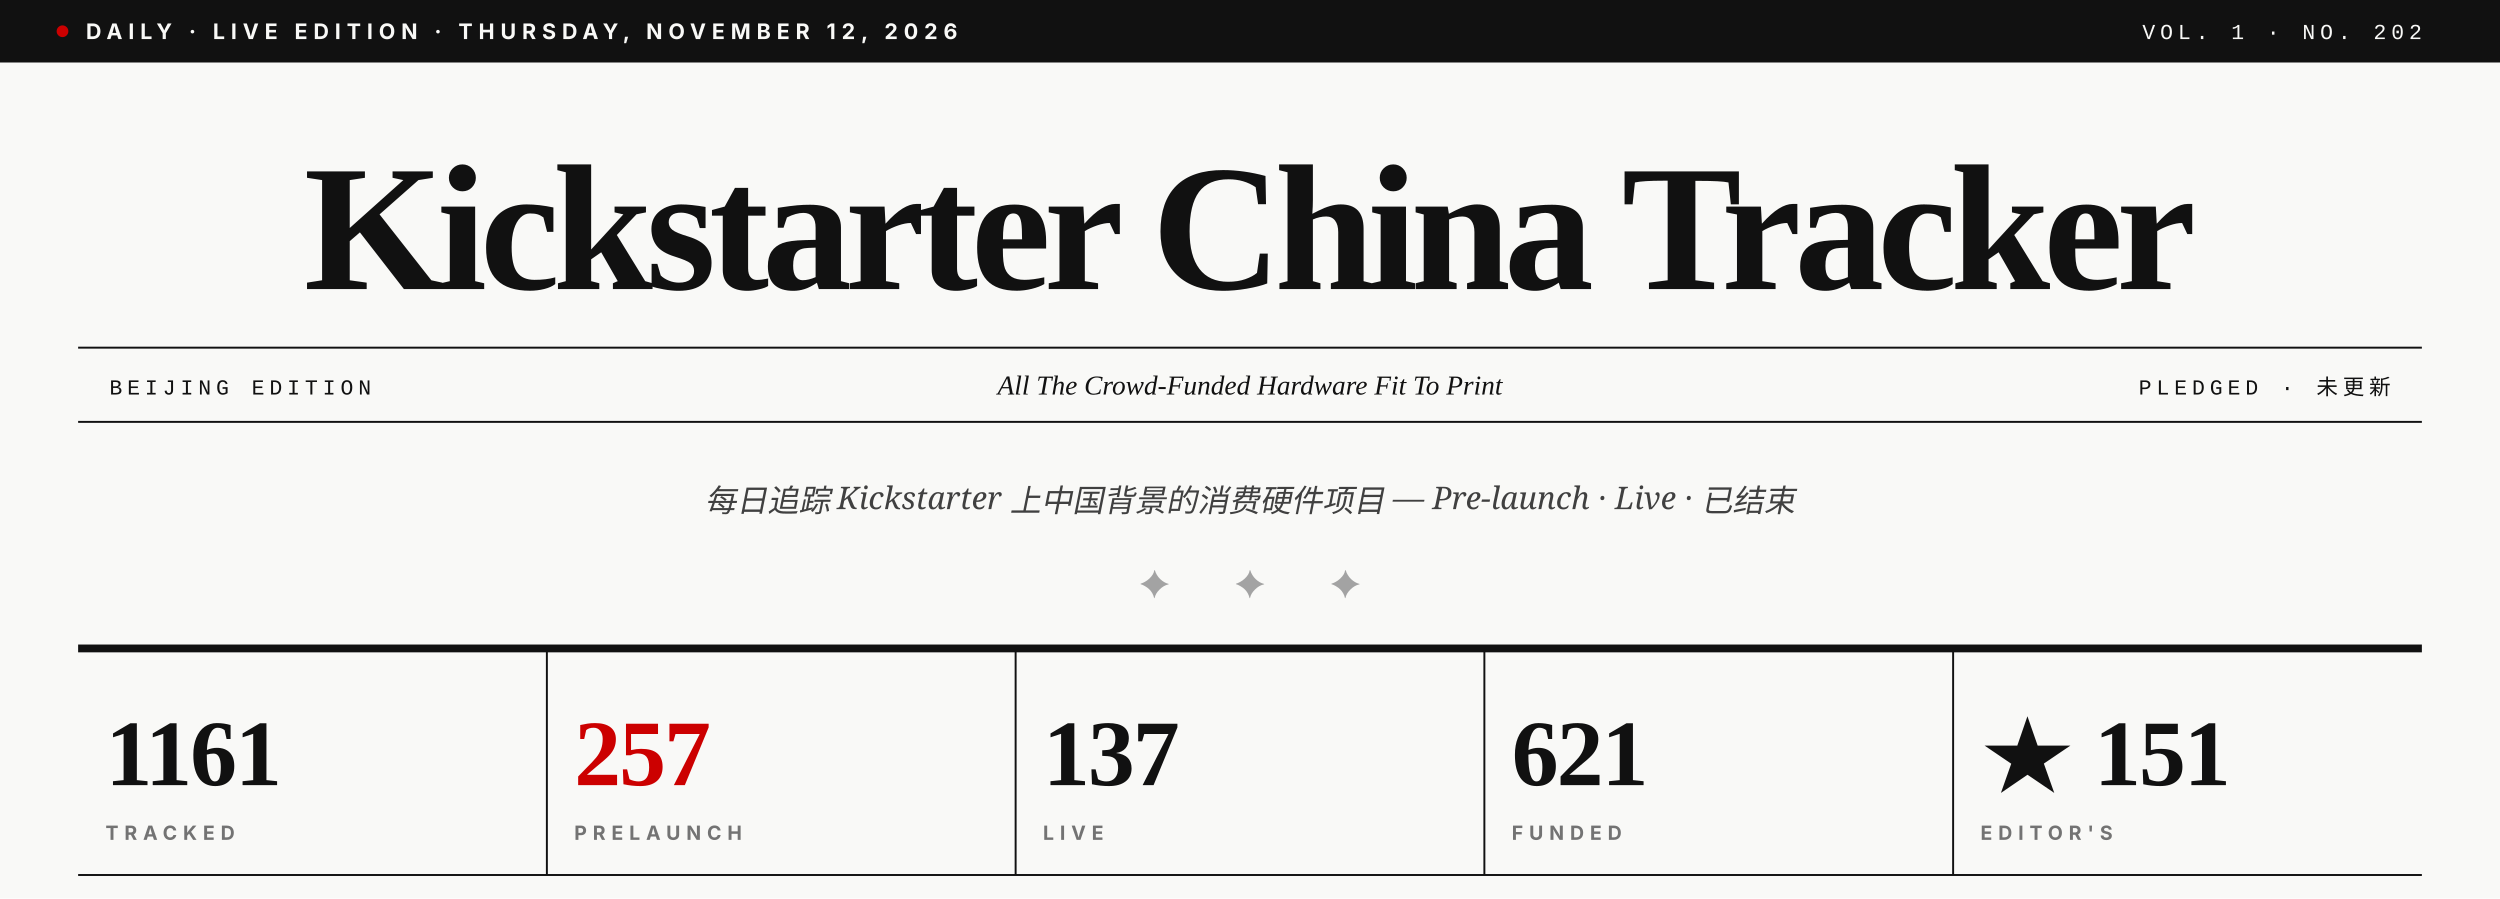
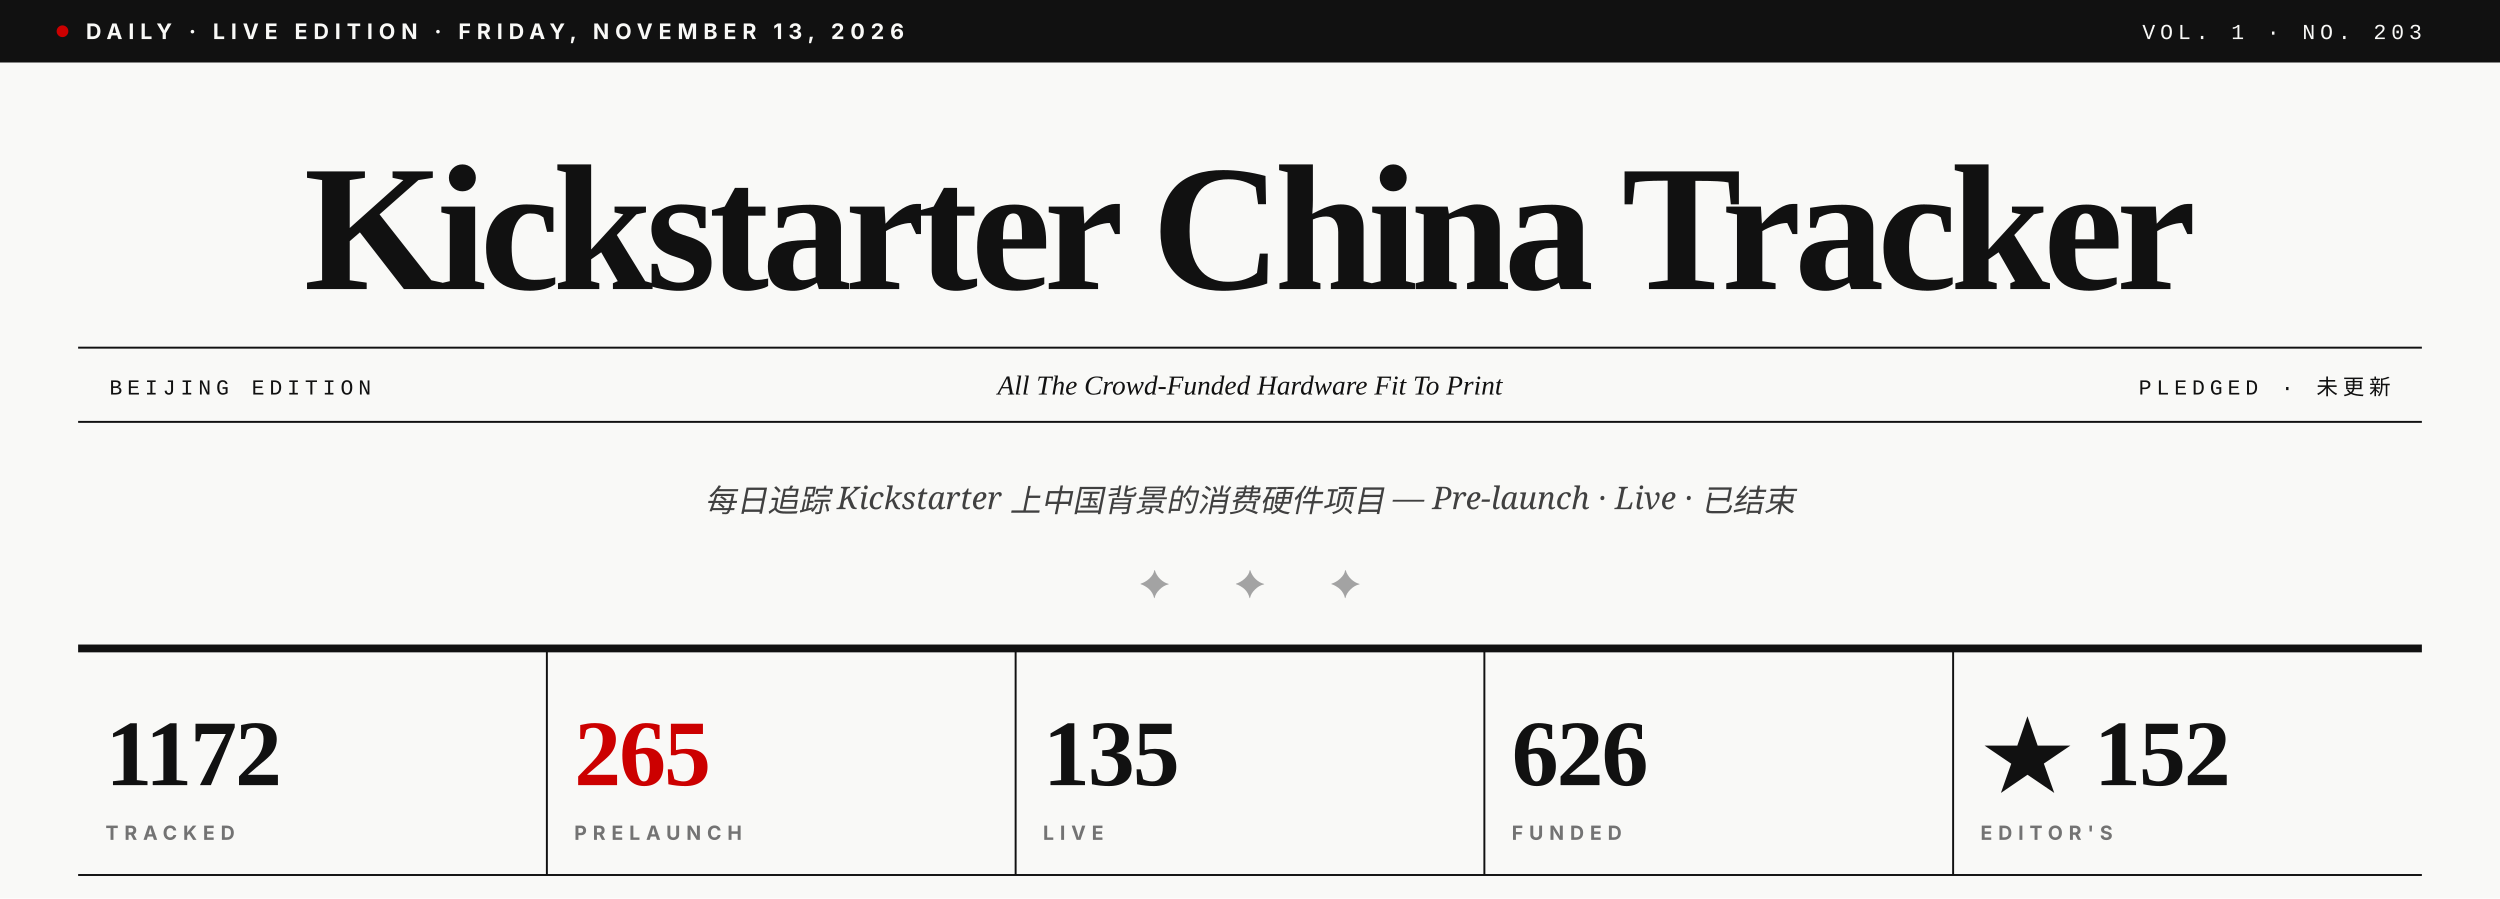
- <svg xmlns="http://www.w3.org/2000/svg" viewBox="0 0 1280 460" role="img" aria-label="Kickstarter China Tracker · Vol. 1 · No. 202">
+ <svg xmlns="http://www.w3.org/2000/svg" viewBox="0 0 1280 460" role="img" aria-label="Kickstarter China Tracker · Vol. 1 · No. 203">
  <rect width="1280" height="460" fill="#F9F9F7" />
  <rect x="0" y="0" width="1280" height="32" fill="#111111" />
  <circle cx="32" cy="16" r="3" fill="#CC0000" />
-   <text x="44" y="20" font-family="Inter, Helvetica, sans-serif" font-size="11" font-weight="700" fill="#F9F9F7" letter-spacing="3">DAILY · LIVE EDITION · THURSDAY, NOVEMBER 12, 2026</text>
-   <text x="1240" y="20" text-anchor="end" font-family="JetBrains Mono, Courier New, monospace" font-size="11" font-weight="500" fill="#F9F9F7" letter-spacing="2.5">VOL. 1 · NO. 202</text>
+   <text x="44" y="20" font-family="Inter, Helvetica, sans-serif" font-size="11" font-weight="700" fill="#F9F9F7" letter-spacing="3">DAILY · LIVE EDITION · FRIDAY, NOVEMBER 13, 2026</text>
+   <text x="1240" y="20" text-anchor="end" font-family="JetBrains Mono, Courier New, monospace" font-size="11" font-weight="500" fill="#F9F9F7" letter-spacing="2.5">VOL. 1 · NO. 203</text>
  <text x="640" y="148" text-anchor="middle" font-family="Playfair Display, Times New Roman, serif" font-size="92" font-weight="900" fill="#111111" letter-spacing="-3.5">Kickstarter China Tracker</text>
  <line x1="40" y1="178" x2="1240" y2="178" stroke="#111111" stroke-width="1" />
  <line x1="40" y1="216" x2="1240" y2="216" stroke="#111111" stroke-width="1" />
  <text x="56" y="202" font-family="JetBrains Mono, Courier New, monospace" font-size="11" font-weight="500" fill="#111111" letter-spacing="2.5">BEIJING EDITION</text>
  <text x="640" y="202" text-anchor="middle" font-family="Playfair Display, Times New Roman, serif" font-size="14" font-style="italic" fill="#111111">All The Crowd-Funded Hardware Fit To Print</text>
  <text x="1224" y="202" text-anchor="end" font-family="JetBrains Mono, Courier New, monospace" font-size="11" font-weight="500" fill="#111111" letter-spacing="2.5">PLEDGED · 未更新</text>
  <text x="640" y="262" text-anchor="middle" font-family="Lora, Georgia, serif" font-size="16" font-style="italic" fill="#404040">每日追踪 Kickstarter 上中国背景的消费硬件项目 — Pre-launch · Live · 已结束</text>
  <text x="640" y="306" text-anchor="middle" font-family="Playfair Display, Times New Roman, serif" font-size="20" fill="#A3A3A3" letter-spacing="14">✦  ✦  ✦</text>
  <line x1="40" y1="332" x2="1240" y2="332" stroke="#111111" stroke-width="4" />
-   <text x="54" y="402" font-family="Playfair Display, Times New Roman, serif" font-size="48" font-weight="900" fill="#111111" letter-spacing="-1">1161</text>
+   <text x="54" y="402" font-family="Playfair Display, Times New Roman, serif" font-size="48" font-weight="900" fill="#111111" letter-spacing="-1">1172</text>
  <text x="54" y="430" font-family="Inter, Helvetica, sans-serif" font-size="10" font-weight="700" fill="#737373" letter-spacing="3">TRACKED</text>
  <line x1="280" y1="332" x2="280" y2="448" stroke="#111111" stroke-width="1" />
-   <text x="294" y="402" font-family="Playfair Display, Times New Roman, serif" font-size="48" font-weight="900" fill="#CC0000" letter-spacing="-1">257</text>
+   <text x="294" y="402" font-family="Playfair Display, Times New Roman, serif" font-size="48" font-weight="900" fill="#CC0000" letter-spacing="-1">265</text>
  <text x="294" y="430" font-family="Inter, Helvetica, sans-serif" font-size="10" font-weight="700" fill="#737373" letter-spacing="3">PRELAUNCH</text>
  <line x1="520" y1="332" x2="520" y2="448" stroke="#111111" stroke-width="1" />
-   <text x="534" y="402" font-family="Playfair Display, Times New Roman, serif" font-size="48" font-weight="900" fill="#111111" letter-spacing="-1">137</text>
+   <text x="534" y="402" font-family="Playfair Display, Times New Roman, serif" font-size="48" font-weight="900" fill="#111111" letter-spacing="-1">135</text>
  <text x="534" y="430" font-family="Inter, Helvetica, sans-serif" font-size="10" font-weight="700" fill="#737373" letter-spacing="3">LIVE</text>
  <line x1="760" y1="332" x2="760" y2="448" stroke="#111111" stroke-width="1" />
-   <text x="774" y="402" font-family="Playfair Display, Times New Roman, serif" font-size="48" font-weight="900" fill="#111111" letter-spacing="-1">621</text>
+   <text x="774" y="402" font-family="Playfair Display, Times New Roman, serif" font-size="48" font-weight="900" fill="#111111" letter-spacing="-1">626</text>
  <text x="774" y="430" font-family="Inter, Helvetica, sans-serif" font-size="10" font-weight="700" fill="#737373" letter-spacing="3">FUNDED</text>
  <line x1="1000" y1="332" x2="1000" y2="448" stroke="#111111" stroke-width="1" />
-   <text x="1014" y="402" font-family="Playfair Display, Times New Roman, serif" font-size="48" font-weight="900" fill="#111111" letter-spacing="-1">★ 151</text>
+   <text x="1014" y="402" font-family="Playfair Display, Times New Roman, serif" font-size="48" font-weight="900" fill="#111111" letter-spacing="-1">★ 152</text>
  <text x="1014" y="430" font-family="Inter, Helvetica, sans-serif" font-size="10" font-weight="700" fill="#737373" letter-spacing="3">EDITOR'S</text>
  <line x1="40" y1="448" x2="1240" y2="448" stroke="#111111" stroke-width="1" />
</svg>
